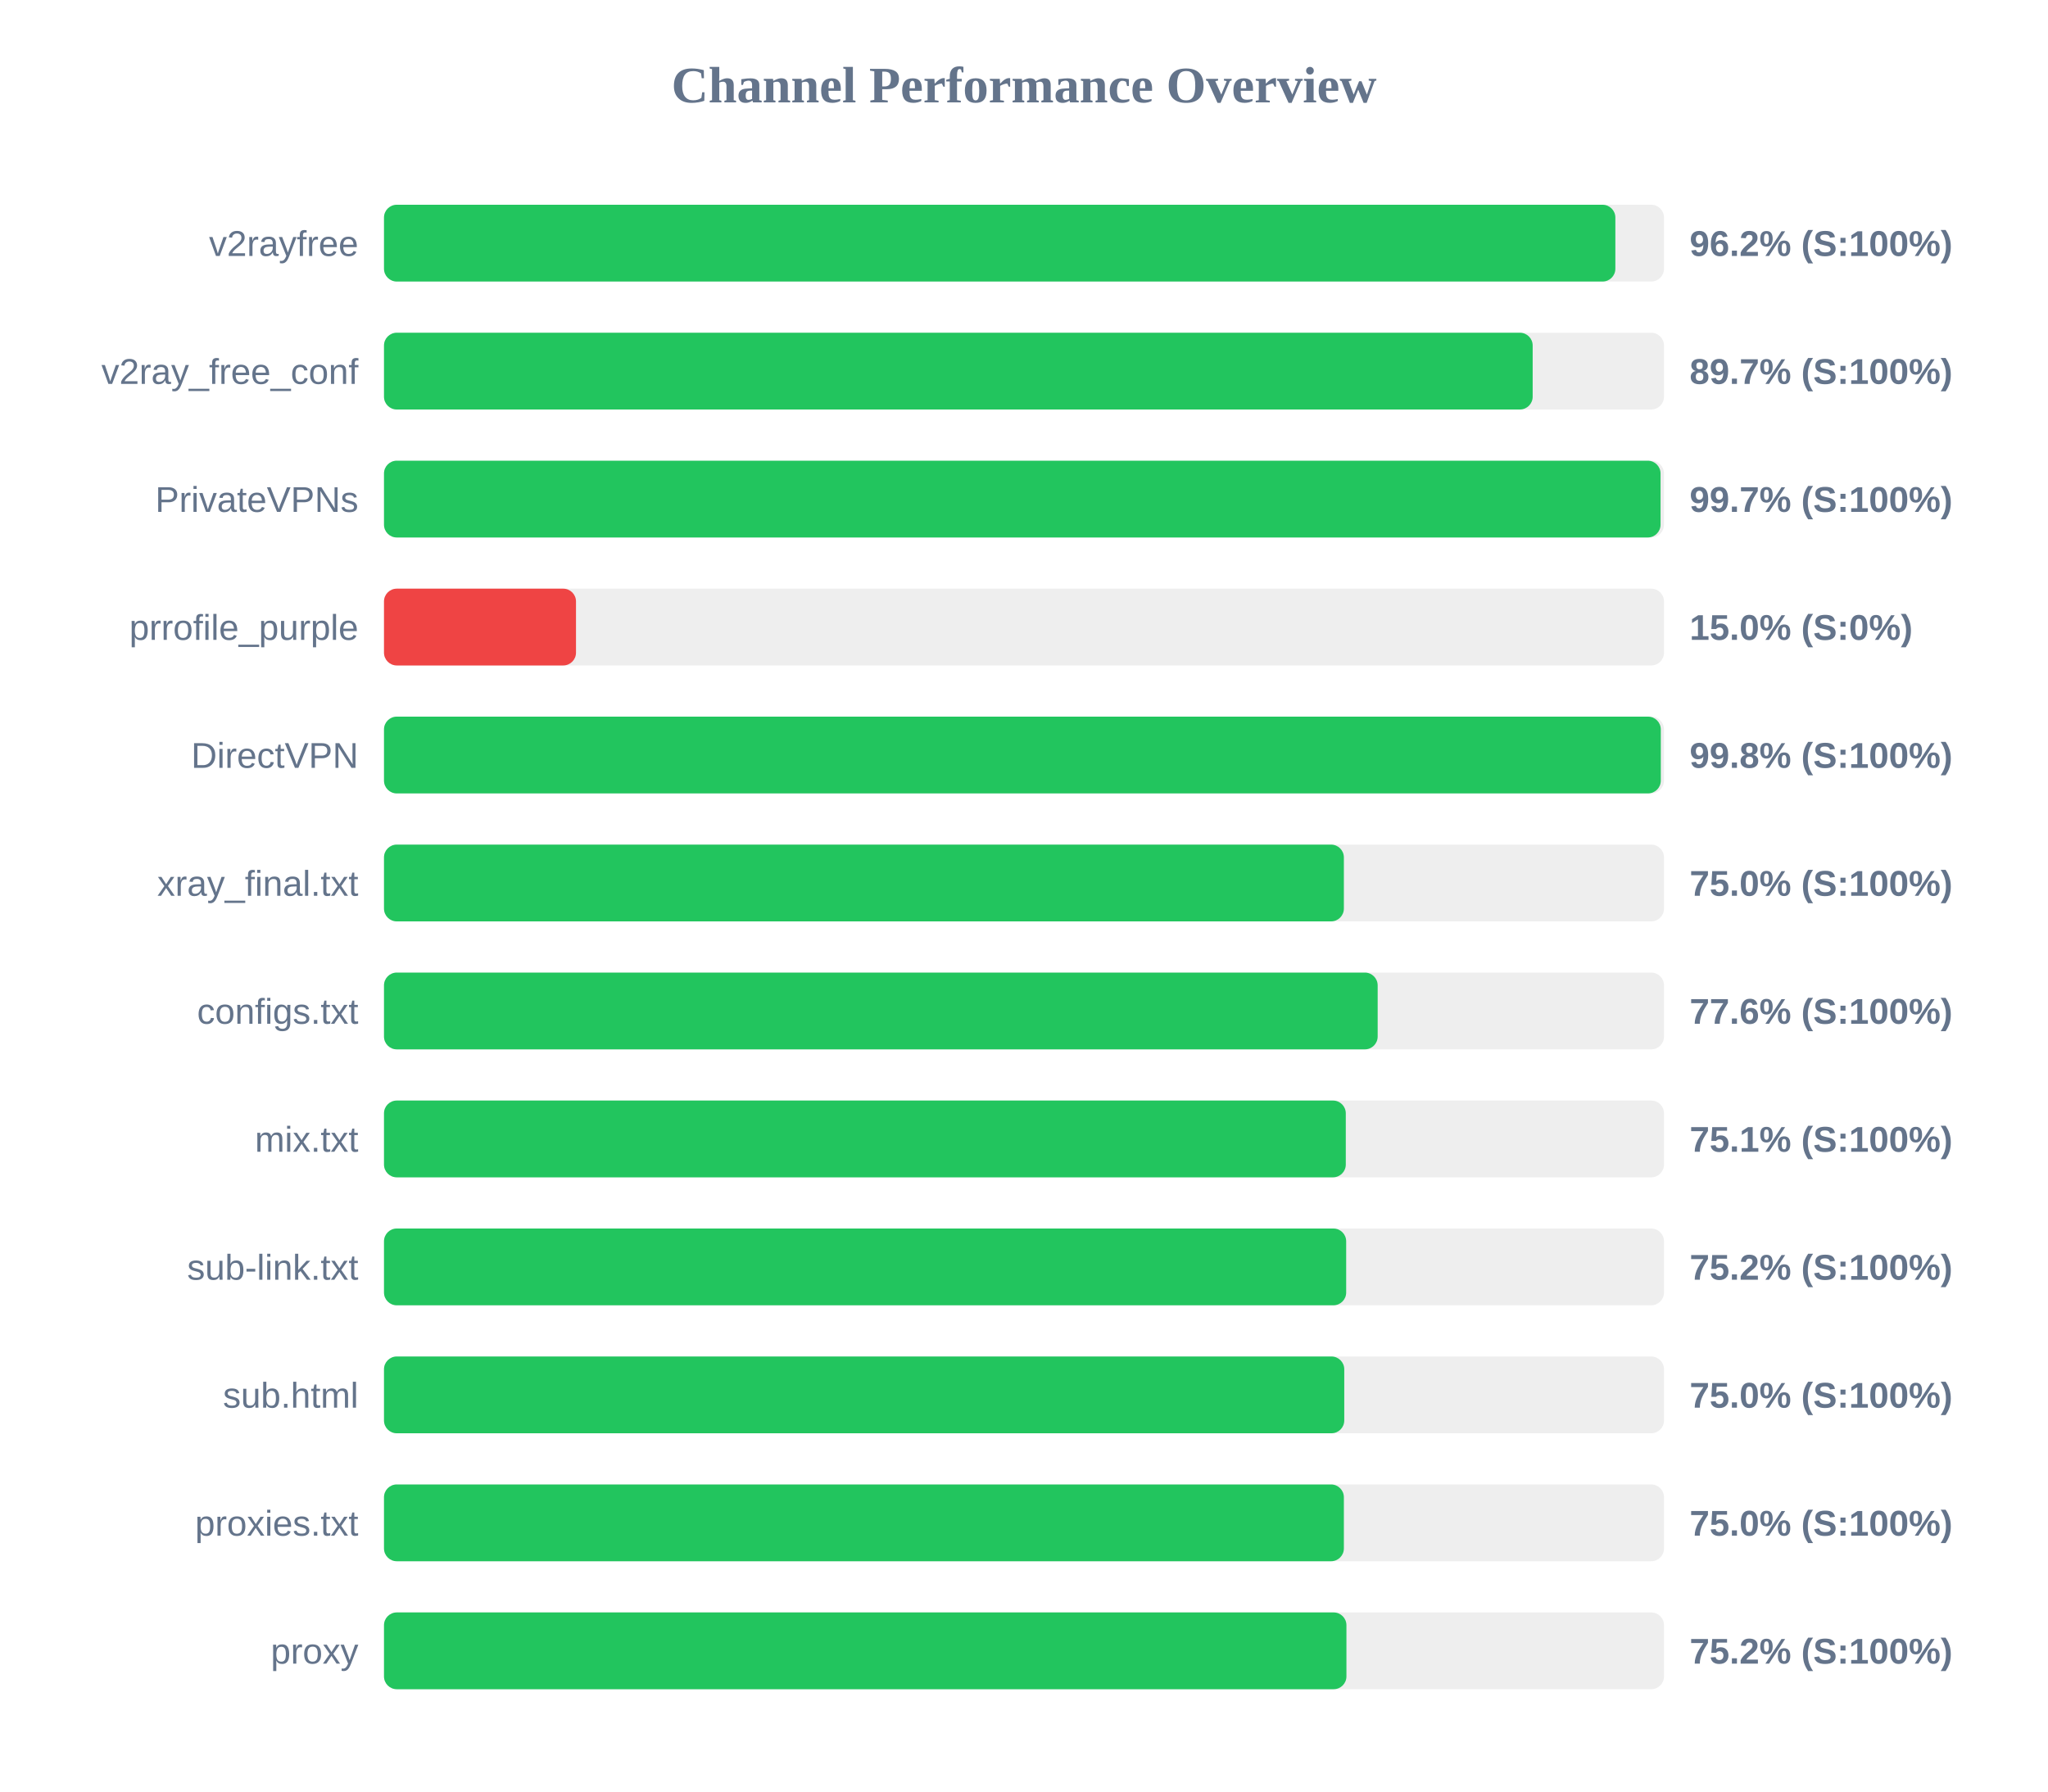
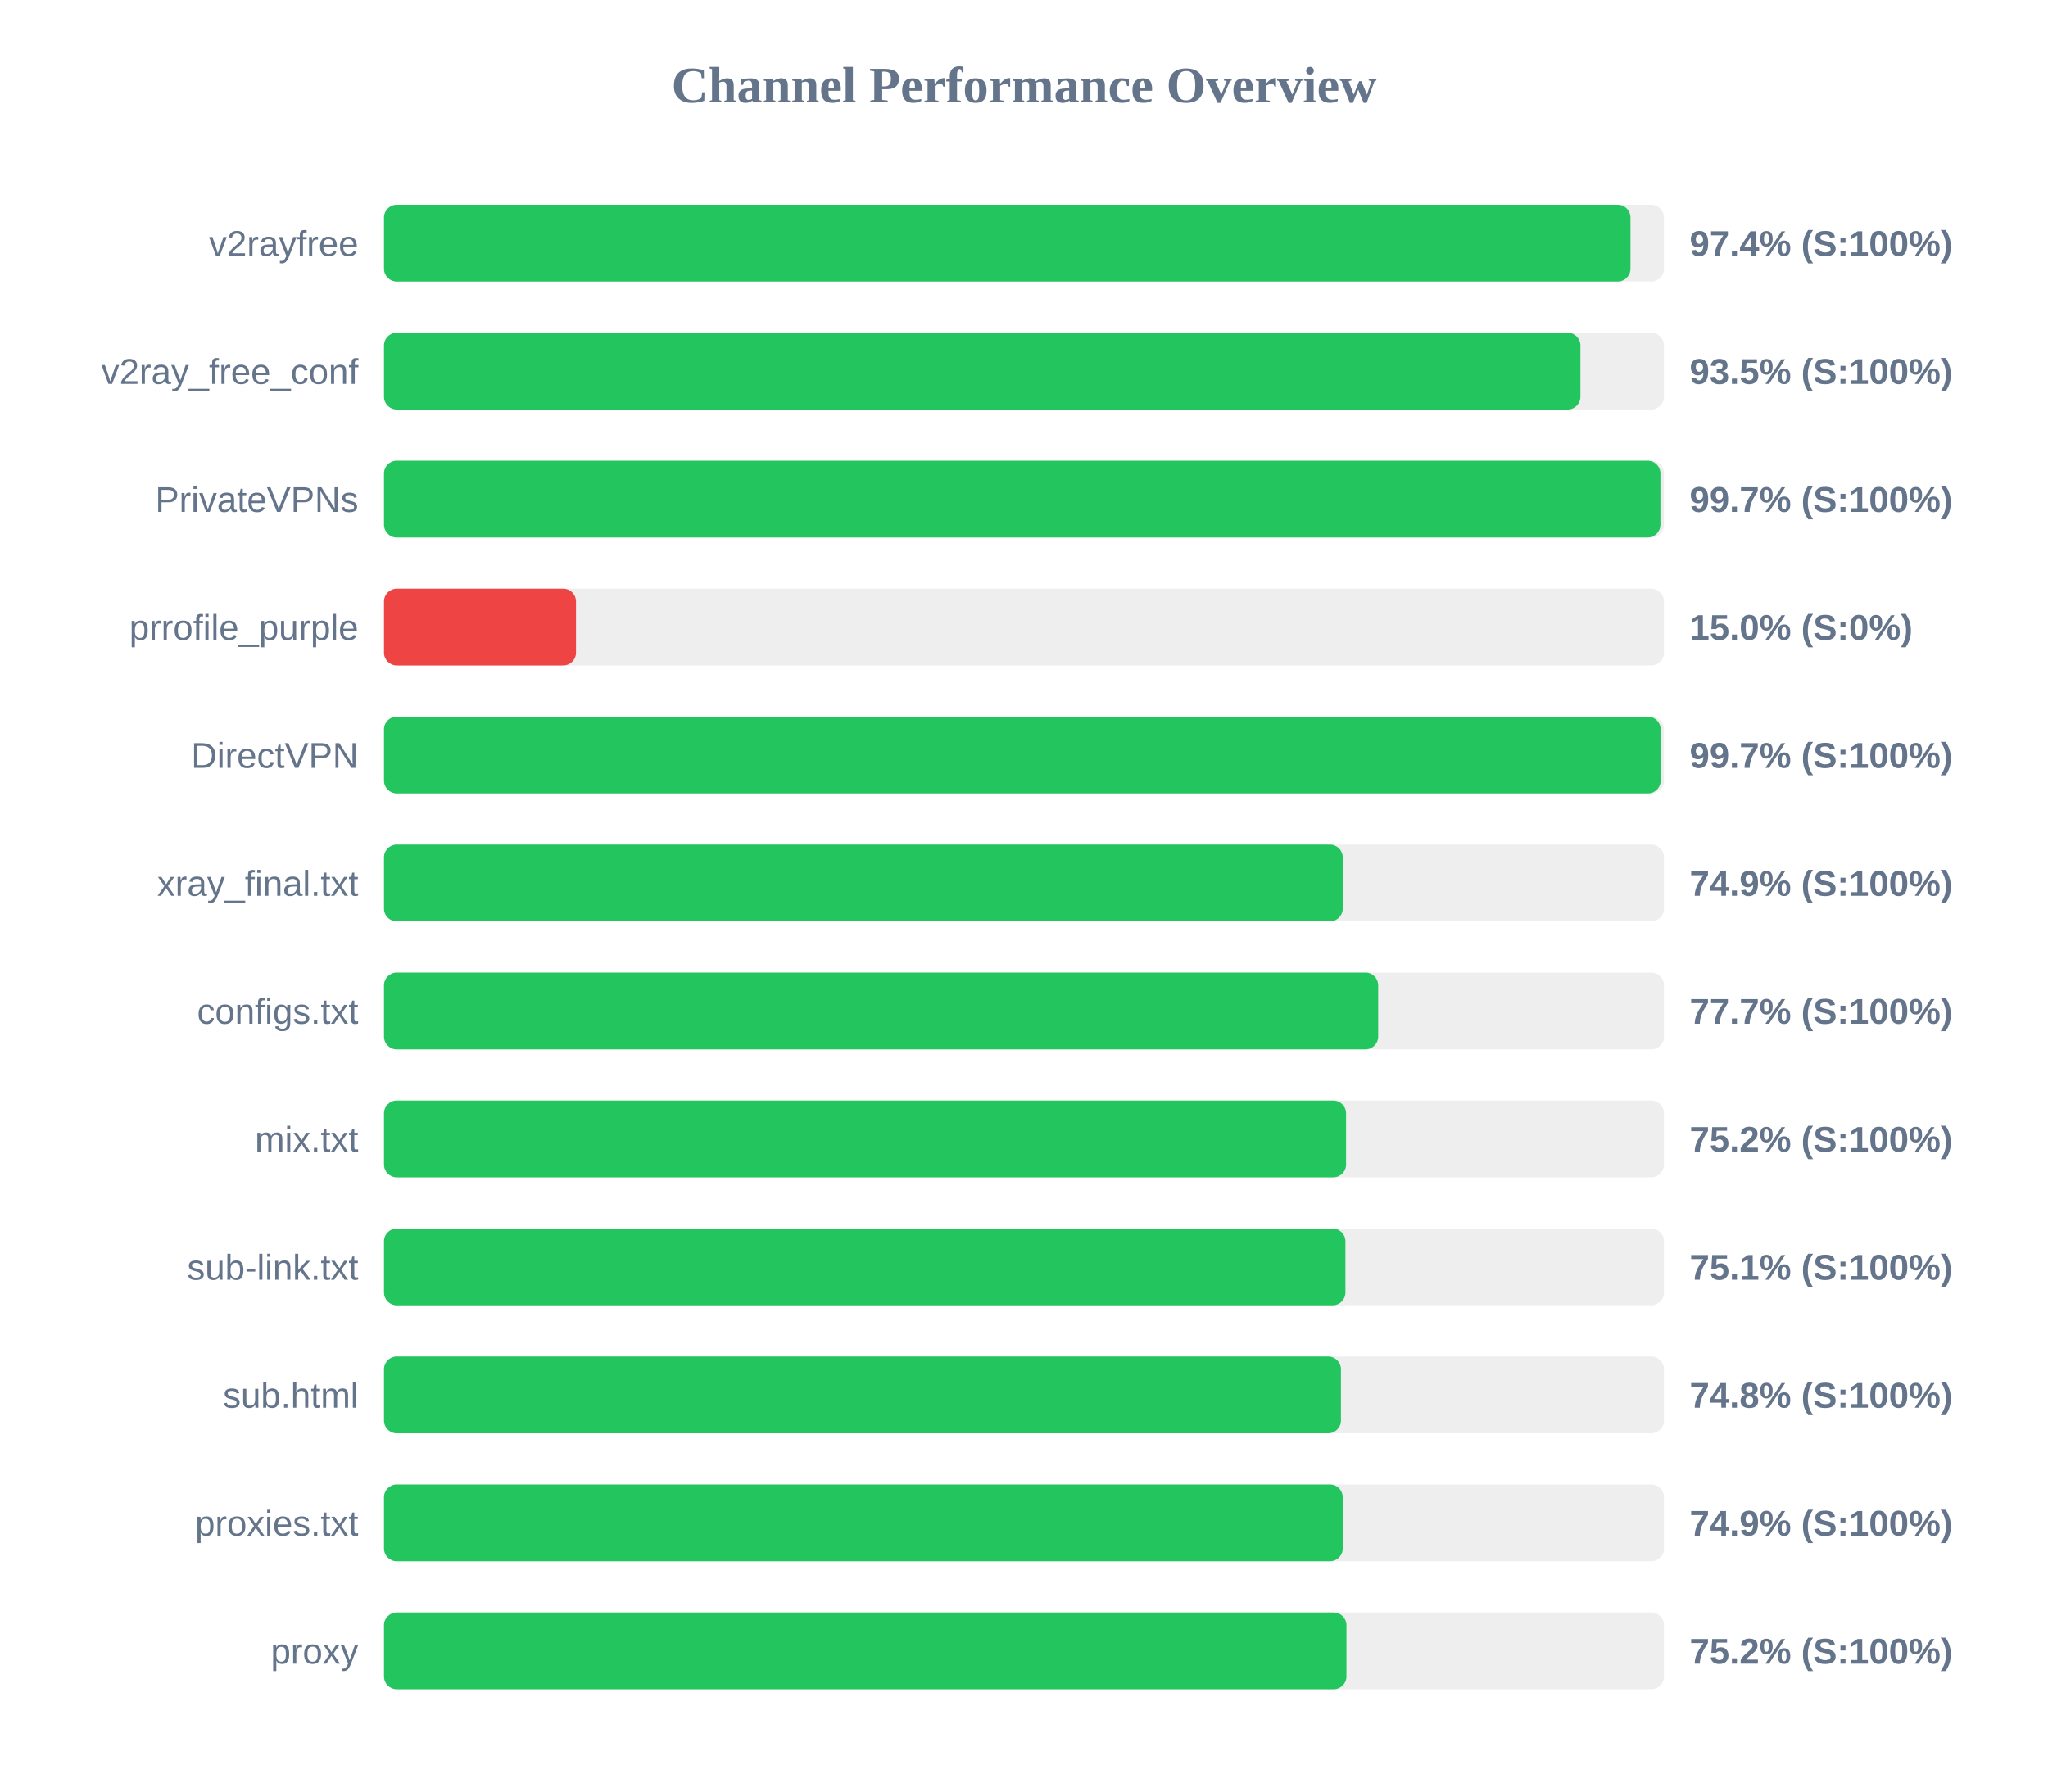
<svg xmlns="http://www.w3.org/2000/svg" width="800" height="700" version="1.1">
  <style>
        .row { font: 14px Arial; fill: #64748b; }
        .score { font: bold 14px Arial; fill: #64748b; }
    </style>
  <text x="400" y="40" text-anchor="middle" font-size="20px" font-weight="bold" fill="#64748b">Channel Performance Overview</text>
  <rect x="150" y="80" width="500" height="30" fill="#eee" rx="5" />
-   <rect x="150" y="80" width="481.0" height="30" fill="#22c55e" rx="5" />
+   <rect x="150" y="80" width="486.9" height="30" fill="#22c55e" rx="5" />
  <text x="140" y="100" text-anchor="end" class="row">v2rayfree</text>
-   <text x="660" y="100" text-anchor="start" class="score">96.2% (S:100%)</text>
+   <text x="660" y="100" text-anchor="start" class="score">97.4% (S:100%)</text>
  <rect x="150" y="130" width="500" height="30" fill="#eee" rx="5" />
-   <rect x="150" y="130" width="448.7" height="30" fill="#22c55e" rx="5" />
+   <rect x="150" y="130" width="467.35" height="30" fill="#22c55e" rx="5" />
  <text x="140" y="150" text-anchor="end" class="row">v2ray_free_conf</text>
-   <text x="660" y="150" text-anchor="start" class="score">89.7% (S:100%)</text>
+   <text x="660" y="150" text-anchor="start" class="score">93.5% (S:100%)</text>
  <rect x="150" y="180" width="500" height="30" fill="#eee" rx="5" />
-   <rect x="150" y="180" width="498.65" height="30" fill="#22c55e" rx="5" />
+   <rect x="150" y="180" width="498.6" height="30" fill="#22c55e" rx="5" />
  <text x="140" y="200" text-anchor="end" class="row">PrivateVPNs</text>
  <text x="660" y="200" text-anchor="start" class="score">99.7% (S:100%)</text>
  <rect x="150" y="230" width="500" height="30" fill="#eee" rx="5" />
  <rect x="150" y="230" width="75.0" height="30" fill="#ef4444" rx="5" />
  <text x="140" y="250" text-anchor="end" class="row">prrofile_purple</text>
  <text x="660" y="250" text-anchor="start" class="score">15.0% (S:0%)</text>
  <rect x="150" y="280" width="500" height="30" fill="#eee" rx="5" />
-   <rect x="150" y="280" width="498.75" height="30" fill="#22c55e" rx="5" />
+   <rect x="150" y="280" width="498.7" height="30" fill="#22c55e" rx="5" />
  <text x="140" y="300" text-anchor="end" class="row">DirectVPN</text>
-   <text x="660" y="300" text-anchor="start" class="score">99.8% (S:100%)</text>
+   <text x="660" y="300" text-anchor="start" class="score">99.7% (S:100%)</text>
  <rect x="150" y="330" width="500" height="30" fill="#eee" rx="5" />
-   <rect x="150" y="330" width="374.95" height="30" fill="#22c55e" rx="5" />
+   <rect x="150" y="330" width="374.5" height="30" fill="#22c55e" rx="5" />
  <text x="140" y="350" text-anchor="end" class="row">xray_final.txt</text>
-   <text x="660" y="350" text-anchor="start" class="score">75.0% (S:100%)</text>
+   <text x="660" y="350" text-anchor="start" class="score">74.9% (S:100%)</text>
  <rect x="150" y="380" width="500" height="30" fill="#eee" rx="5" />
-   <rect x="150" y="380" width="388.15" height="30" fill="#22c55e" rx="5" />
+   <rect x="150" y="380" width="388.35" height="30" fill="#22c55e" rx="5" />
  <text x="140" y="400" text-anchor="end" class="row">configs.txt</text>
-   <text x="660" y="400" text-anchor="start" class="score">77.6% (S:100%)</text>
+   <text x="660" y="400" text-anchor="start" class="score">77.7% (S:100%)</text>
  <rect x="150" y="430" width="500" height="30" fill="#eee" rx="5" />
-   <rect x="150" y="430" width="375.7" height="30" fill="#22c55e" rx="5" />
+   <rect x="150" y="430" width="375.8" height="30" fill="#22c55e" rx="5" />
  <text x="140" y="450" text-anchor="end" class="row">mix.txt</text>
-   <text x="660" y="450" text-anchor="start" class="score">75.1% (S:100%)</text>
+   <text x="660" y="450" text-anchor="start" class="score">75.2% (S:100%)</text>
  <rect x="150" y="480" width="500" height="30" fill="#eee" rx="5" />
-   <rect x="150" y="480" width="375.85" height="30" fill="#22c55e" rx="5" />
+   <rect x="150" y="480" width="375.55" height="30" fill="#22c55e" rx="5" />
  <text x="140" y="500" text-anchor="end" class="row">sub-link.txt</text>
-   <text x="660" y="500" text-anchor="start" class="score">75.2% (S:100%)</text>
+   <text x="660" y="500" text-anchor="start" class="score">75.1% (S:100%)</text>
  <rect x="150" y="530" width="500" height="30" fill="#eee" rx="5" />
-   <rect x="150" y="530" width="375.1" height="30" fill="#22c55e" rx="5" />
+   <rect x="150" y="530" width="373.8" height="30" fill="#22c55e" rx="5" />
  <text x="140" y="550" text-anchor="end" class="row">sub.html</text>
-   <text x="660" y="550" text-anchor="start" class="score">75.0% (S:100%)</text>
+   <text x="660" y="550" text-anchor="start" class="score">74.8% (S:100%)</text>
  <rect x="150" y="580" width="500" height="30" fill="#eee" rx="5" />
-   <rect x="150" y="580" width="374.95" height="30" fill="#22c55e" rx="5" />
+   <rect x="150" y="580" width="374.5" height="30" fill="#22c55e" rx="5" />
  <text x="140" y="600" text-anchor="end" class="row">proxies.txt</text>
-   <text x="660" y="600" text-anchor="start" class="score">75.0% (S:100%)</text>
+   <text x="660" y="600" text-anchor="start" class="score">74.9% (S:100%)</text>
  <rect x="150" y="630" width="500" height="30" fill="#eee" rx="5" />
  <rect x="150" y="630" width="375.95" height="30" fill="#22c55e" rx="5" />
  <text x="140" y="650" text-anchor="end" class="row">proxy</text>
  <text x="660" y="650" text-anchor="start" class="score">75.2% (S:100%)</text>
</svg>
